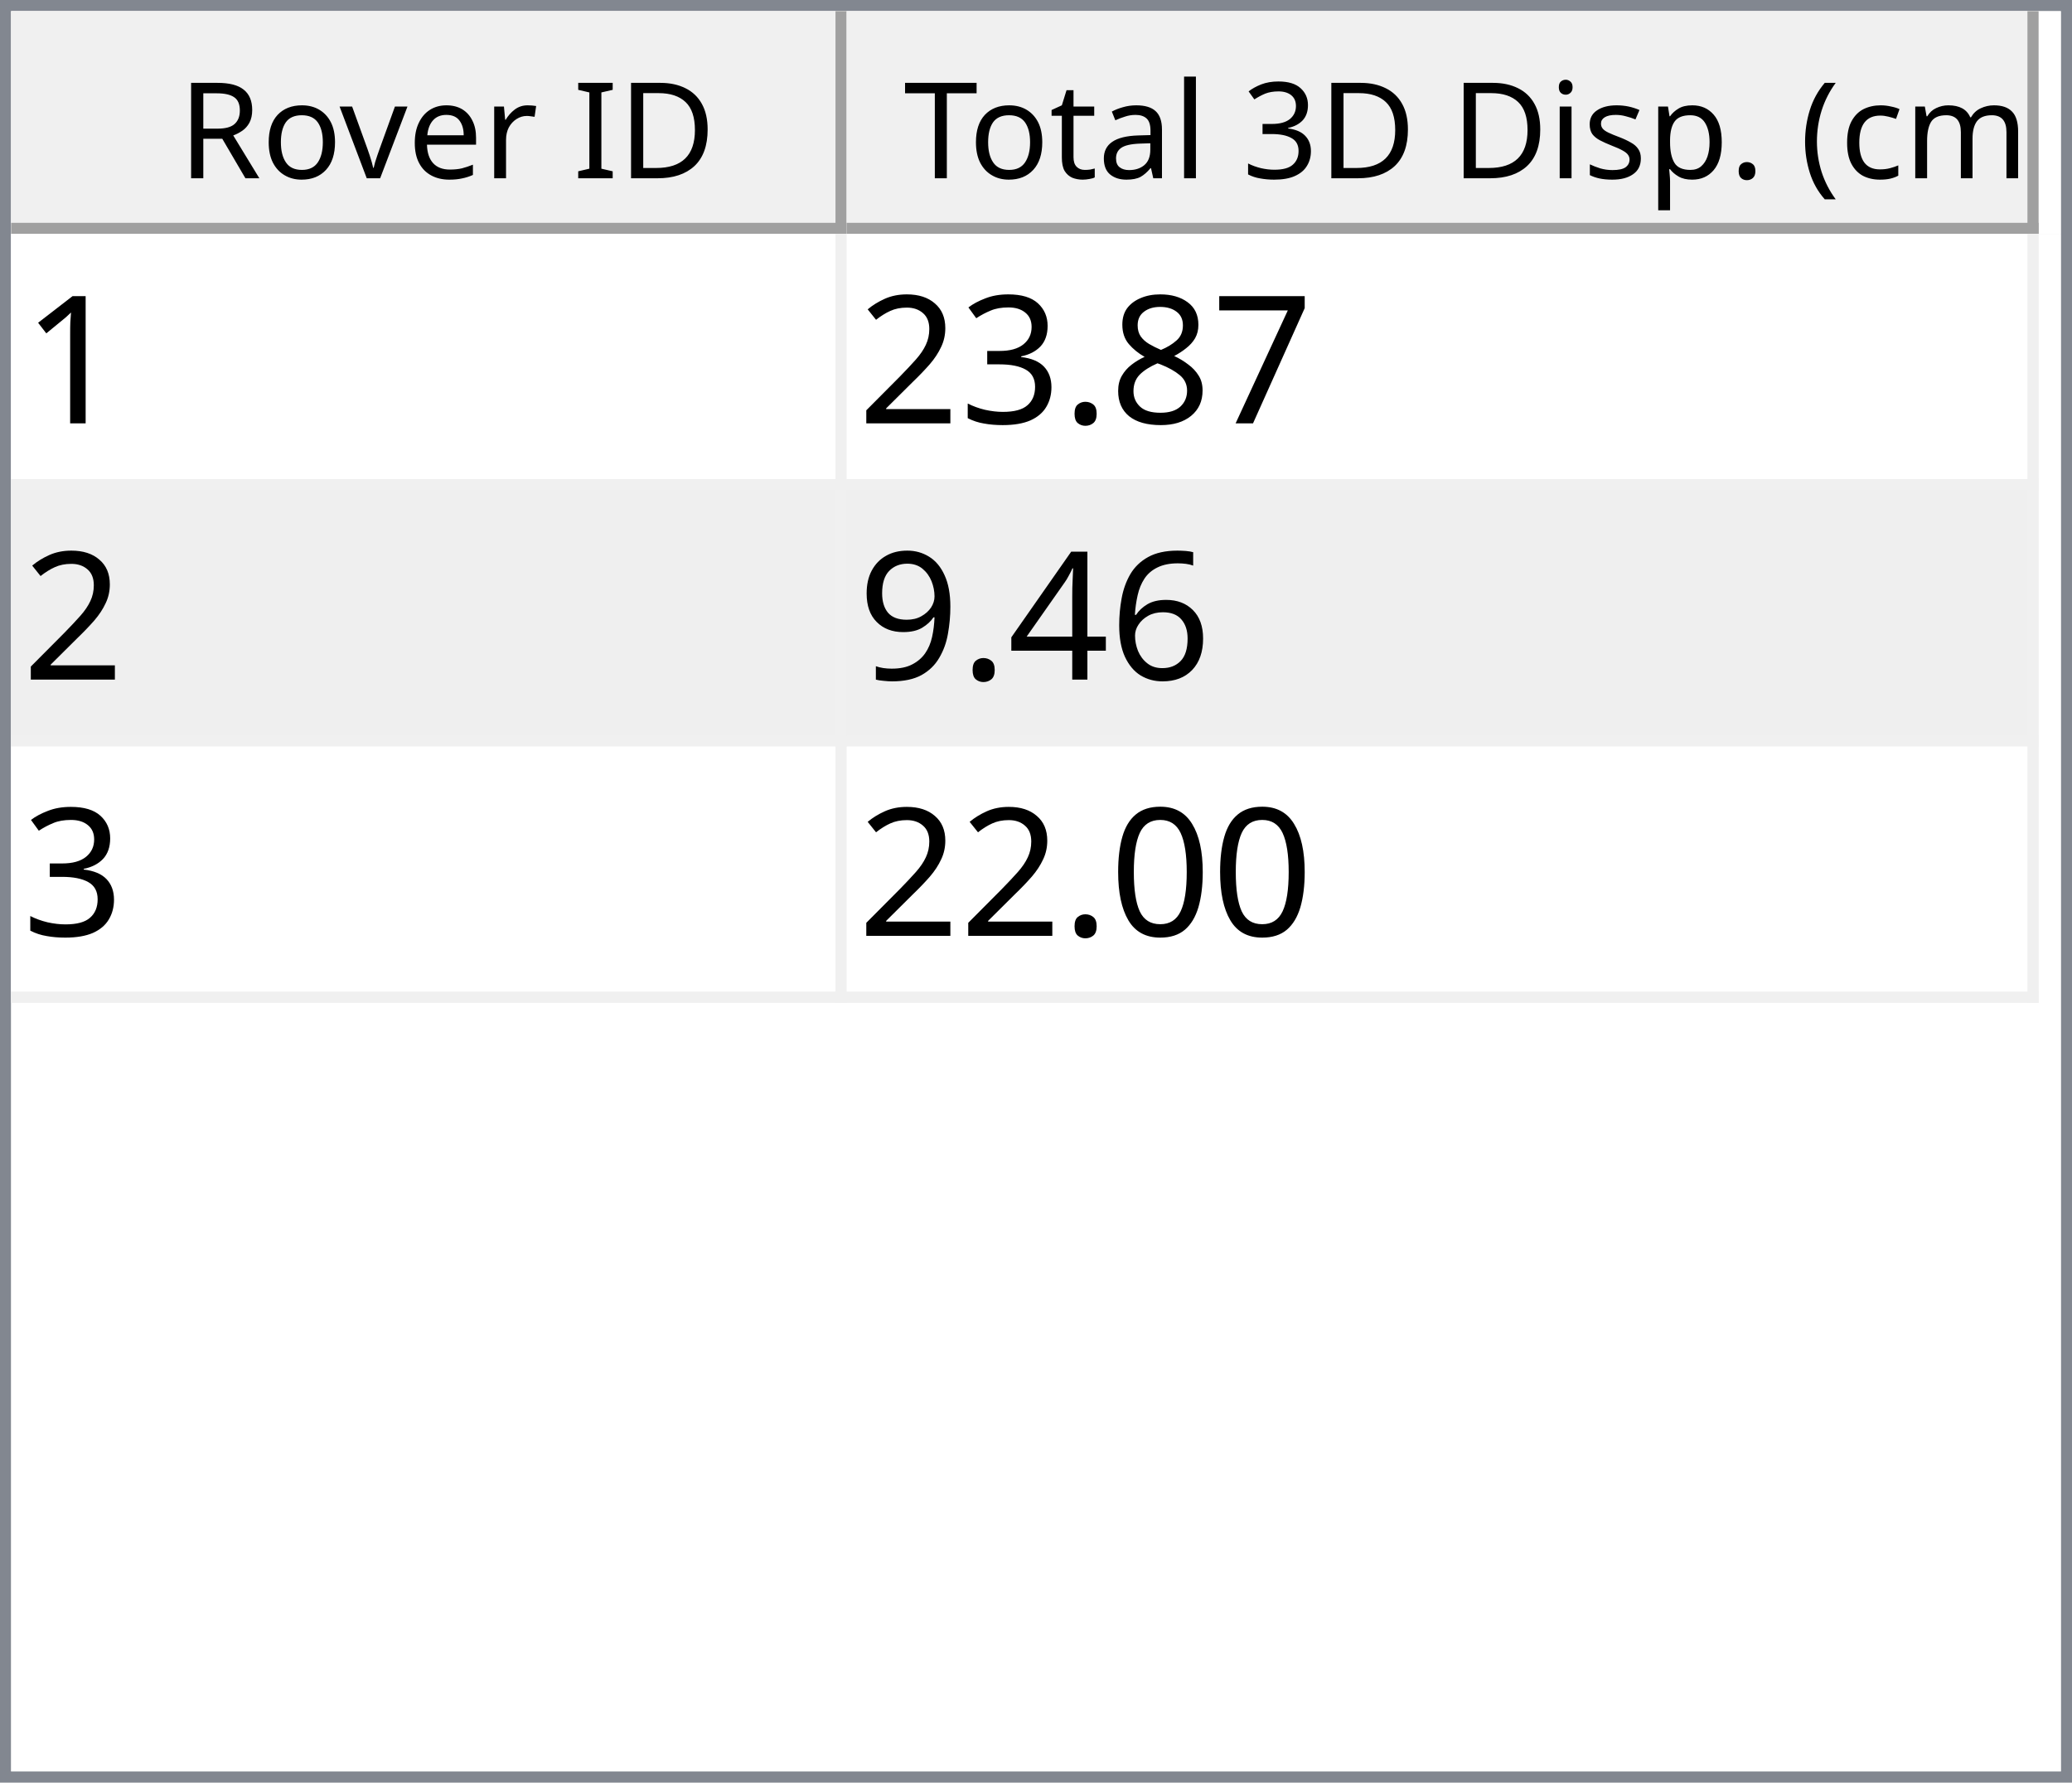
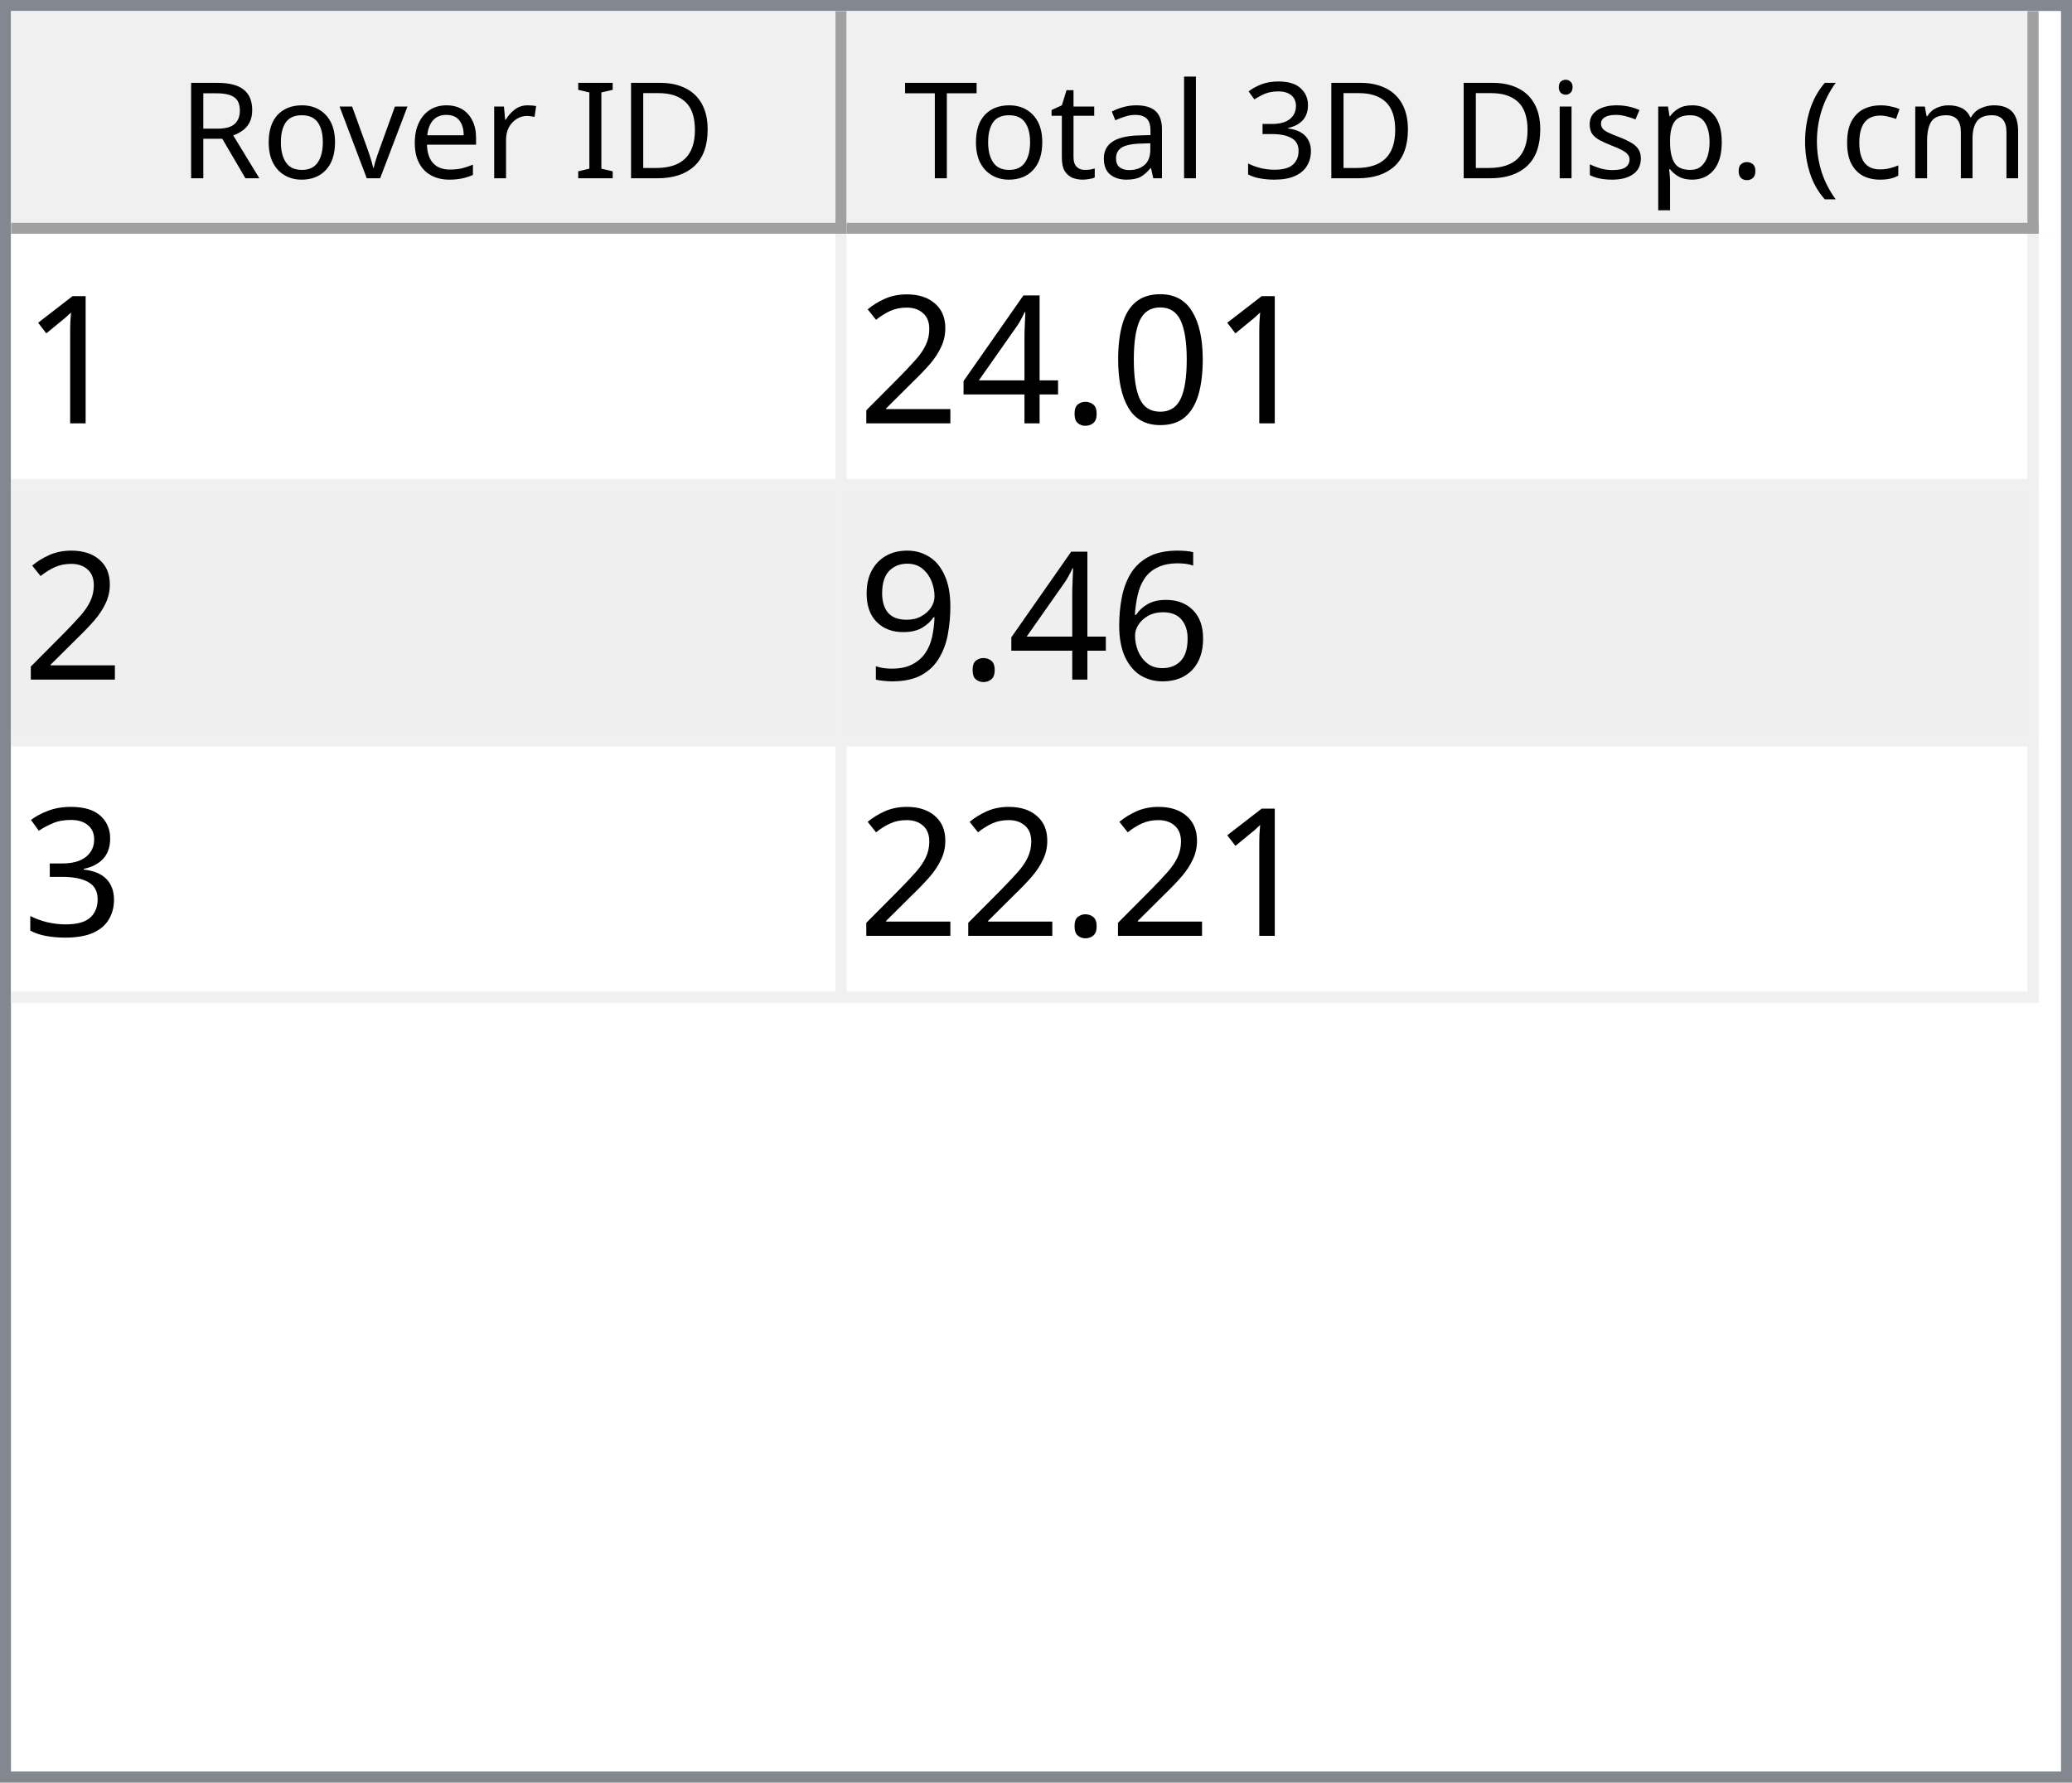
<svg xmlns="http://www.w3.org/2000/svg" style="fill-opacity:1; color-rendering:auto; color-interpolation:auto; text-rendering:auto; stroke:black; stroke-linecap:square; stroke-miterlimit:10; shape-rendering:auto; stroke-opacity:1; fill:black; stroke-dasharray:none; font-weight:normal; stroke-width:1; font-family:'Dialog'; font-style:normal; stroke-linejoin:miter; font-size:12px; stroke-dashoffset:0; image-rendering:auto;" width="186" height="160">
  <defs id="genericDefs" />
  <g>
    <defs id="defs1">
      <clipPath clipPathUnits="userSpaceOnUse" id="clipPath1">
        <path d="M0 0 L186 0 L186 160 L0 160 L0 0 Z" />
      </clipPath>
      <clipPath clipPathUnits="userSpaceOnUse" id="clipPath2">
        <path d="M0 0 L0 160 L186 160 L186 0 Z" />
      </clipPath>
      <clipPath clipPathUnits="userSpaceOnUse" id="clipPath3">
        <path d="M0 0 L0 20 L184 20 L184 0 Z" />
      </clipPath>
      <clipPath clipPathUnits="userSpaceOnUse" id="clipPath4">
        <path d="M0 0 L0 20 L75 20 L75 0 Z" />
      </clipPath>
      <clipPath clipPathUnits="userSpaceOnUse" id="clipPath5">
        <path d="M1 1 L1 19 L74 19 L74 1 Z" />
      </clipPath>
      <clipPath clipPathUnits="userSpaceOnUse" id="clipPath6">
        <path d="M0 0 L0 18 L73 18 L73 0 Z" />
      </clipPath>
      <clipPath clipPathUnits="userSpaceOnUse" id="clipPath7">
        <path d="M-0.5 -0.5 L-0.5 19.5 L74.5 19.5 L74.5 -0.5 Z" />
      </clipPath>
      <clipPath clipPathUnits="userSpaceOnUse" id="clipPath8">
        <path d="M0 0 L0 20 L107 20 L107 0 Z" />
      </clipPath>
      <clipPath clipPathUnits="userSpaceOnUse" id="clipPath9">
        <path d="M1 1 L1 19 L106 19 L106 1 Z" />
      </clipPath>
      <clipPath clipPathUnits="userSpaceOnUse" id="clipPath10">
        <path d="M0 0 L0 18 L105 18 L105 0 Z" />
      </clipPath>
      <clipPath clipPathUnits="userSpaceOnUse" id="clipPath11">
        <path d="M-0.5 -0.5 L-0.5 19.5 L106.5 19.5 L106.5 -0.5 Z" />
      </clipPath>
      <clipPath clipPathUnits="userSpaceOnUse" id="clipPath12">
        <path d="M0 0 L0 138 L184 138 L184 0 Z" />
      </clipPath>
      <clipPath clipPathUnits="userSpaceOnUse" id="clipPath13">
        <path d="M0 0 L0 69 L182 69 L182 0 Z" />
      </clipPath>
      <clipPath clipPathUnits="userSpaceOnUse" id="clipPath14">
        <path d="M-0.5 -0.5 L-0.5 68.5 L181.5 68.5 L181.5 -0.5 Z" />
      </clipPath>
      <clipPath clipPathUnits="userSpaceOnUse" id="clipPath15">
        <path d="M0 0 L0 22 L74 22 L74 0 Z" />
      </clipPath>
      <clipPath clipPathUnits="userSpaceOnUse" id="clipPath16">
        <path d="M0 0 L0 22 L106 22 L106 0 Z" />
      </clipPath>
      <font horiz-adv-x="64.551" id="font1">
        <font-face ascent="107.91" descent="25.098" units-per-em="100" style="font-style:normal; font-family:Segoe UI; font-weight:normal;" />
        <missing-glyph horiz-adv-x="64.551" d="M8.109 0 L8.109 68.266 L56.453 68.266 L56.453 0 L8.109 0 ZM15.328 7.234 L49.219 7.234 L49.219 61.031 L15.328 61.031 L15.328 7.234 Z" />
        <glyph unicode="D" horiz-adv-x="70.117" d="M9.188 0 L9.188 70.016 L28.516 70.016 Q65.531 70.016 65.531 35.891 Q65.531 19.672 55.25 9.836 Q44.969 0 27.734 0 L9.188 0 ZM17.391 62.594 L17.391 7.422 L27.828 7.422 Q41.609 7.422 49.273 14.797 Q56.938 22.172 56.938 35.688 Q56.938 62.594 28.328 62.594 L17.391 62.594 Z" />
        <glyph unicode="I" horiz-adv-x="26.611" d="M17.391 0 L9.188 0 L9.188 70.016 L17.391 70.016 L17.391 0 Z" />
        <glyph unicode=" " horiz-adv-x="27.393" d="" />
        <glyph unicode="r" horiz-adv-x="34.766" d="M34.188 41.891 Q32.078 43.5 28.125 43.5 Q23 43.5 19.555 38.672 Q16.109 33.844 16.109 25.484 L16.109 0 L8.109 0 L8.109 50 L16.109 50 L16.109 39.703 L16.312 39.703 Q18.016 44.969 21.531 47.922 Q25.047 50.875 29.391 50.875 Q32.516 50.875 34.188 50.203 L34.188 41.891 Z" />
        <glyph unicode="e" horiz-adv-x="52.295" d="M48.297 23 L12.984 23 Q13.188 14.656 17.484 10.109 Q21.781 5.562 29.297 5.562 Q37.75 5.562 44.828 11.141 L44.828 3.609 Q38.234 -1.172 27.391 -1.172 Q16.797 -1.172 10.742 5.641 Q4.688 12.453 4.688 24.812 Q4.688 36.469 11.305 43.82 Q17.922 51.172 27.734 51.172 Q37.547 51.172 42.922 44.828 Q48.297 38.484 48.297 27.203 L48.297 23 ZM40.094 29.781 Q40.047 36.719 36.75 40.578 Q33.453 44.438 27.594 44.438 Q21.922 44.438 17.969 40.383 Q14.016 36.328 13.094 29.781 L40.094 29.781 Z" />
        <glyph unicode="v" horiz-adv-x="47.9" d="M47.406 50 L27.484 0 L19.625 0 L0.688 50 L9.469 50 L22.172 13.672 Q23.578 9.672 23.922 6.688 L24.125 6.688 Q24.609 10.453 25.688 13.484 L38.969 50 L47.406 50 Z" />
        <glyph unicode="o" horiz-adv-x="58.594" d="M29 -1.172 Q17.922 -1.172 11.305 5.836 Q4.688 12.844 4.688 24.422 Q4.688 37.016 11.57 44.094 Q18.453 51.172 30.172 51.172 Q41.359 51.172 47.633 44.289 Q53.906 37.406 53.906 25.203 Q53.906 13.234 47.141 6.031 Q40.375 -1.172 29 -1.172 ZM29.594 44.438 Q21.875 44.438 17.383 39.188 Q12.891 33.938 12.891 24.703 Q12.891 15.828 17.43 10.695 Q21.969 5.562 29.594 5.562 Q37.359 5.562 41.531 10.594 Q45.703 15.625 45.703 24.906 Q45.703 34.281 41.531 39.359 Q37.359 44.438 29.594 44.438 Z" />
        <glyph unicode="R" horiz-adv-x="59.814" d="M59.375 0 L49.609 0 L37.891 19.625 Q36.281 22.359 34.766 24.289 Q33.25 26.219 31.664 27.438 Q30.078 28.656 28.25 29.219 Q26.422 29.781 24.125 29.781 L17.391 29.781 L17.391 0 L9.188 0 L9.188 70.016 L30.078 70.016 Q34.672 70.016 38.555 68.867 Q42.438 67.719 45.289 65.375 Q48.141 63.031 49.758 59.547 Q51.375 56.062 51.375 51.375 Q51.375 47.703 50.273 44.656 Q49.172 41.609 47.148 39.211 Q45.125 36.812 42.266 35.133 Q39.406 33.453 35.844 32.516 L35.844 32.328 Q37.594 31.547 38.891 30.547 Q40.188 29.547 41.359 28.18 Q42.531 26.812 43.68 25.078 Q44.828 23.344 46.234 21.047 L59.375 0 ZM17.391 62.594 L17.391 37.203 L28.516 37.203 Q31.594 37.203 34.203 38.133 Q36.812 39.062 38.719 40.797 Q40.625 42.531 41.703 45.047 Q42.781 47.562 42.781 50.688 Q42.781 56.297 39.141 59.445 Q35.5 62.594 28.609 62.594 L17.391 62.594 Z" />
        <glyph unicode=")" horiz-adv-x="30.176" d="M8.297 -15.922 L1.172 -15.922 Q16.406 2.344 16.406 26.812 Q16.406 51.469 1.078 70.016 L8.297 70.016 Q23.531 52.156 23.531 26.703 Q23.531 1.375 8.297 -15.922 Z" />
        <glyph unicode="m" horiz-adv-x="86.133" d="M79.109 0 L71.094 0 L71.094 28.719 Q71.094 37.016 68.531 40.727 Q65.969 44.438 59.906 44.438 Q54.781 44.438 51.195 39.75 Q47.609 35.062 47.609 28.516 L47.609 0 L39.594 0 L39.594 29.688 Q39.594 44.438 28.219 44.438 Q22.953 44.438 19.531 40.016 Q16.109 35.594 16.109 28.516 L16.109 0 L8.109 0 L8.109 50 L16.109 50 L16.109 42.094 L16.312 42.094 Q21.625 51.172 31.844 51.172 Q36.969 51.172 40.773 48.312 Q44.578 45.453 46 40.828 Q51.562 51.172 62.594 51.172 Q79.109 51.172 79.109 30.812 L79.109 0 Z" />
        <glyph unicode="c" horiz-adv-x="46.191" d="M42.188 2.297 Q36.422 -1.172 28.516 -1.172 Q17.828 -1.172 11.258 5.789 Q4.688 12.75 4.688 23.828 Q4.688 36.188 11.766 43.68 Q18.844 51.172 30.672 51.172 Q37.25 51.172 42.281 48.734 L42.281 40.531 Q36.719 44.438 30.375 44.438 Q22.703 44.438 17.797 38.945 Q12.891 33.453 12.891 24.516 Q12.891 15.719 17.508 10.641 Q22.125 5.562 29.891 5.562 Q36.422 5.562 42.188 9.906 L42.188 2.297 Z" />
        <glyph unicode="(" horiz-adv-x="30.176" d="M29.109 -15.922 L21.969 -15.922 Q6.844 1.375 6.844 26.703 Q6.844 52.156 21.969 70.016 L29.203 70.016 Q13.875 51.469 13.875 26.812 Q13.875 2.344 29.109 -15.922 Z" />
        <glyph unicode="." horiz-adv-x="21.68" d="M10.891 -1.078 Q8.641 -1.078 7.055 0.539 Q5.469 2.156 5.469 4.391 Q5.469 6.641 7.055 8.273 Q8.641 9.906 10.891 9.906 Q13.188 9.906 14.797 8.273 Q16.406 6.641 16.406 4.391 Q16.406 2.156 14.797 0.539 Q13.188 -1.078 10.891 -1.078 Z" />
        <glyph unicode="p" horiz-adv-x="58.789" d="M16.312 7.234 L16.109 7.234 L16.109 -23 L8.109 -23 L8.109 50 L16.109 50 L16.109 41.219 L16.312 41.219 Q22.219 51.172 33.594 51.172 Q43.266 51.172 48.688 44.461 Q54.109 37.75 54.109 26.469 Q54.109 13.922 48 6.375 Q41.891 -1.172 31.297 -1.172 Q21.578 -1.172 16.312 7.234 ZM16.109 27.391 L16.109 20.406 Q16.109 14.203 20.141 9.883 Q24.172 5.562 30.375 5.562 Q37.641 5.562 41.773 11.133 Q45.906 16.703 45.906 26.609 Q45.906 34.969 42.047 39.703 Q38.188 44.438 31.594 44.438 Q24.609 44.438 20.359 39.578 Q16.109 34.719 16.109 27.391 Z" />
        <glyph unicode="s" horiz-adv-x="42.432" d="M5.078 1.812 L5.078 10.406 Q11.625 5.562 19.484 5.562 Q30.031 5.562 30.031 12.594 Q30.031 14.594 29.125 15.992 Q28.219 17.391 26.68 18.461 Q25.141 19.531 23.07 20.383 Q21 21.234 18.609 22.172 Q15.281 23.484 12.766 24.828 Q10.25 26.172 8.57 27.859 Q6.891 29.547 6.031 31.695 Q5.172 33.844 5.172 36.719 Q5.172 40.234 6.789 42.945 Q8.406 45.656 11.086 47.484 Q13.766 49.312 17.211 50.242 Q20.656 51.172 24.312 51.172 Q30.812 51.172 35.938 48.922 L35.938 40.828 Q30.422 44.438 23.25 44.438 Q21 44.438 19.195 43.922 Q17.391 43.406 16.094 42.477 Q14.797 41.547 14.086 40.258 Q13.375 38.969 13.375 37.406 Q13.375 35.453 14.086 34.133 Q14.797 32.812 16.164 31.789 Q17.531 30.766 19.484 29.938 Q21.438 29.109 23.922 28.125 Q27.25 26.859 29.883 25.516 Q32.516 24.172 34.375 22.484 Q36.234 20.797 37.234 18.602 Q38.234 16.406 38.234 13.375 Q38.234 9.672 36.602 6.938 Q34.969 4.203 32.234 2.398 Q29.5 0.594 25.93 -0.289 Q22.359 -1.172 18.453 -1.172 Q10.75 -1.172 5.078 1.812 Z" />
        <glyph unicode="i" horiz-adv-x="24.219" d="M12.203 62.703 Q10.062 62.703 8.547 64.164 Q7.031 65.625 7.031 67.875 Q7.031 70.125 8.547 71.609 Q10.062 73.094 12.203 73.094 Q14.406 73.094 15.945 71.609 Q17.484 70.125 17.484 67.875 Q17.484 65.719 15.945 64.211 Q14.406 62.703 12.203 62.703 ZM16.109 0 L8.109 0 L8.109 50 L16.109 50 L16.109 0 Z" />
        <glyph unicode="3" horiz-adv-x="53.906" d="M46.531 19.828 Q46.531 15.094 44.75 11.211 Q42.969 7.328 39.719 4.57 Q36.469 1.812 31.93 0.297 Q27.391 -1.219 21.922 -1.219 Q11.922 -1.219 6 2.594 L6 11.188 Q13.094 5.609 22.219 5.609 Q25.875 5.609 28.828 6.539 Q31.781 7.469 33.906 9.227 Q36.031 10.984 37.18 13.477 Q38.328 15.969 38.328 19.094 Q38.328 32.812 18.797 32.812 L12.984 32.812 L12.984 39.594 L18.5 39.594 Q35.797 39.594 35.797 52.484 Q35.797 64.406 22.609 64.406 Q15.188 64.406 8.688 59.422 L8.688 67.188 Q15.375 71.188 24.609 71.188 Q29 71.188 32.57 69.969 Q36.141 68.75 38.68 66.555 Q41.219 64.359 42.609 61.281 Q44 58.203 44 54.5 Q44 40.672 30.031 36.719 L30.031 36.531 Q33.594 36.141 36.625 34.797 Q39.656 33.453 41.852 31.305 Q44.047 29.156 45.289 26.25 Q46.531 23.344 46.531 19.828 Z" />
        <glyph unicode="l" horiz-adv-x="24.219" d="M16.109 0 L8.109 0 L8.109 74.031 L16.109 74.031 L16.109 0 Z" />
        <glyph unicode="a" horiz-adv-x="50.879" d="M43.891 0 L35.891 0 L35.891 7.812 L35.688 7.812 Q30.469 -1.172 20.312 -1.172 Q12.844 -1.172 8.617 2.781 Q4.391 6.734 4.391 13.281 Q4.391 27.297 20.906 29.594 L35.891 31.688 Q35.891 44.438 25.594 44.438 Q16.547 44.438 9.281 38.281 L9.281 46.484 Q16.656 51.172 26.266 51.172 Q43.891 51.172 43.891 32.516 L43.891 0 ZM35.891 25.297 L23.828 23.641 Q18.266 22.859 15.43 20.875 Q12.594 18.891 12.594 13.875 Q12.594 10.203 15.211 7.883 Q17.828 5.562 22.172 5.562 Q28.125 5.562 32.008 9.742 Q35.891 13.922 35.891 20.312 L35.891 25.297 Z" />
        <glyph unicode="t" horiz-adv-x="33.887" d="M31.297 0.484 Q28.469 -1.078 23.828 -1.078 Q10.688 -1.078 10.688 13.578 L10.688 43.172 L2.094 43.172 L2.094 50 L10.688 50 L10.688 62.203 L18.703 64.797 L18.703 50 L31.297 50 L31.297 43.172 L18.703 43.172 L18.703 14.984 Q18.703 9.969 20.414 7.82 Q22.125 5.672 26.078 5.672 Q29.109 5.672 31.297 7.328 L31.297 0.484 Z" />
        <glyph unicode="T" horiz-adv-x="52.393" d="M50.594 62.594 L30.375 62.594 L30.375 0 L22.172 0 L22.172 62.594 L2 62.594 L2 70.016 L50.594 70.016 L50.594 62.594 Z" />
      </font>
      <font horiz-adv-x="75.0" id="font2">
        <font-face ascent="100.537" descent="21.973" units-per-em="100" style="font-style:normal; font-family:sans-serif; font-weight:normal;" />
        <missing-glyph horiz-adv-x="75.0" d="M12.5 0 L12.5 62.5 L62.5 62.5 L62.5 0 L12.5 0 ZM14.062 1.562 L60.938 1.562 L60.938 60.938 L14.062 60.938 L14.062 1.562 Z" />
        <glyph unicode="1" horiz-adv-x="55.615" d="M37.25 0 L28.469 0 L28.469 56 Q25.297 52.984 20.141 49.953 Q14.984 46.922 10.891 45.406 L10.891 53.906 Q18.266 57.375 23.781 62.305 Q29.297 67.234 31.594 71.875 L37.25 71.875 L37.25 0 Z" />
-         <glyph unicode="7" horiz-adv-x="55.615" d="M4.734 62.203 L4.734 70.656 L51.078 70.656 L51.078 63.812 Q44.234 56.547 37.523 44.484 Q30.812 32.422 27.156 19.672 Q24.516 10.688 23.781 0 L14.75 0 Q14.891 8.453 18.062 20.414 Q21.234 32.375 27.172 43.484 Q33.109 54.594 39.797 62.203 L4.734 62.203 Z" />
-         <glyph unicode="8" horiz-adv-x="55.615" d="M17.672 38.812 Q12.203 40.828 9.57 44.539 Q6.938 48.25 6.938 53.422 Q6.938 61.234 12.555 66.555 Q18.172 71.875 27.484 71.875 Q36.859 71.875 42.578 66.43 Q48.297 60.984 48.297 53.172 Q48.297 48.188 45.68 44.508 Q43.062 40.828 37.75 38.812 Q44.344 36.672 47.781 31.883 Q51.219 27.094 51.219 20.453 Q51.219 11.281 44.727 5.031 Q38.234 -1.219 27.641 -1.219 Q17.047 -1.219 10.547 5.055 Q4.047 11.328 4.047 20.703 Q4.047 27.688 7.594 32.398 Q11.141 37.109 17.672 38.812 ZM15.922 53.719 Q15.922 48.641 19.195 45.414 Q22.469 42.188 27.688 42.188 Q32.766 42.188 36.016 45.383 Q39.266 48.578 39.266 53.219 Q39.266 58.062 35.914 61.359 Q32.562 64.656 27.594 64.656 Q22.562 64.656 19.242 61.43 Q15.922 58.203 15.922 53.719 ZM13.094 20.656 Q13.094 16.891 14.875 13.375 Q16.656 9.859 20.172 7.93 Q23.688 6 27.734 6 Q34.031 6 38.133 10.055 Q42.234 14.109 42.234 20.359 Q42.234 26.703 38.016 30.859 Q33.797 35.016 27.438 35.016 Q21.234 35.016 17.164 30.914 Q13.094 26.812 13.094 20.656 Z" />
+         <glyph unicode="0" horiz-adv-x="55.615" d="M4.156 35.297 Q4.156 48 6.766 55.742 Q9.375 63.484 14.523 67.68 Q19.672 71.875 27.484 71.875 Q33.25 71.875 37.594 69.555 Q41.938 67.234 44.773 62.867 Q47.609 58.5 49.219 52.227 Q50.828 45.953 50.828 35.297 Q50.828 22.703 48.242 14.969 Q45.656 7.234 40.508 3.008 Q35.359 -1.219 27.484 -1.219 Q17.141 -1.219 11.234 6.203 Q4.156 15.141 4.156 35.297 ZM13.188 35.297 Q13.188 17.672 17.312 11.836 Q21.438 6 27.484 6 Q33.547 6 37.672 11.859 Q41.797 17.719 41.797 35.297 Q41.797 52.984 37.672 58.789 Q33.547 64.594 27.391 64.594 Q21.344 64.594 17.719 59.469 Q13.188 52.938 13.188 35.297 Z" />
        <glyph unicode="." horiz-adv-x="27.783" d="M9.078 0 L9.078 10.016 L19.094 10.016 L19.094 0 L9.078 0 Z" />
-         <glyph unicode="3" horiz-adv-x="55.615" d="M4.203 18.891 L12.984 20.062 Q14.5 12.594 18.141 9.297 Q21.781 6 27 6 Q33.203 6 37.477 10.297 Q41.75 14.594 41.75 20.953 Q41.75 27 37.797 30.93 Q33.844 34.859 27.734 34.859 Q25.25 34.859 21.531 33.891 L22.516 41.609 Q23.391 41.5 23.922 41.5 Q29.547 41.5 34.039 44.43 Q38.531 47.359 38.531 53.469 Q38.531 58.297 35.258 61.477 Q31.984 64.656 26.812 64.656 Q21.688 64.656 18.266 61.43 Q14.844 58.203 13.875 51.766 L5.078 53.328 Q6.688 62.156 12.398 67.016 Q18.109 71.875 26.609 71.875 Q32.469 71.875 37.398 69.359 Q42.328 66.844 44.945 62.5 Q47.562 58.156 47.562 53.266 Q47.562 48.641 45.07 44.828 Q42.578 41.016 37.703 38.766 Q44.047 37.312 47.562 32.695 Q51.078 28.078 51.078 21.141 Q51.078 11.766 44.242 5.25 Q37.406 -1.266 26.953 -1.266 Q17.531 -1.266 11.305 4.352 Q5.078 9.969 4.203 18.891 Z" />
+         <glyph unicode="4" horiz-adv-x="55.615" d="M32.328 0 L32.328 17.141 L1.266 17.141 L1.266 25.203 L33.938 71.578 L41.109 71.578 L41.109 25.203 L50.781 25.203 L50.781 17.141 L41.109 17.141 L41.109 0 L32.328 0 ZM32.328 25.203 L32.328 57.469 L9.906 25.203 L32.328 25.203 Z" />
        <glyph unicode="2" horiz-adv-x="55.615" d="M50.344 8.453 L50.344 0 L3.031 0 Q2.938 3.172 4.047 6.109 Q5.859 10.938 9.836 15.625 Q13.812 20.312 21.344 26.469 Q33.016 36.031 37.117 41.625 Q41.219 47.219 41.219 52.203 Q41.219 57.422 37.477 61.008 Q33.734 64.594 27.734 64.594 Q21.391 64.594 17.578 60.789 Q13.766 56.984 13.719 50.25 L4.688 51.172 Q5.609 61.281 11.664 66.578 Q17.719 71.875 27.938 71.875 Q38.234 71.875 44.242 66.164 Q50.25 60.453 50.25 52 Q50.25 47.703 48.492 43.555 Q46.734 39.406 42.656 34.812 Q38.578 30.219 29.109 22.219 Q21.188 15.578 18.945 13.211 Q16.703 10.844 15.234 8.453 L50.344 8.453 Z" />
        <glyph unicode="6" horiz-adv-x="55.615" d="M49.75 54.047 L41.016 53.375 Q39.844 58.547 37.703 60.891 Q34.125 64.656 28.906 64.656 Q24.703 64.656 21.531 62.312 Q17.391 59.281 14.992 53.469 Q12.594 47.656 12.5 36.922 Q15.672 41.75 20.266 44.094 Q24.859 46.438 29.891 46.438 Q38.672 46.438 44.852 39.969 Q51.031 33.5 51.031 23.25 Q51.031 16.5 48.125 10.719 Q45.219 4.938 40.141 1.859 Q35.062 -1.219 28.609 -1.219 Q17.625 -1.219 10.695 6.859 Q3.766 14.938 3.766 33.5 Q3.766 54.25 11.422 63.672 Q18.109 71.875 29.438 71.875 Q37.891 71.875 43.289 67.141 Q48.688 62.406 49.75 54.047 ZM13.875 23.188 Q13.875 18.656 15.797 14.508 Q17.719 10.359 21.188 8.18 Q24.656 6 28.469 6 Q34.031 6 38.039 10.492 Q42.047 14.984 42.047 22.703 Q42.047 30.125 38.086 34.398 Q34.125 38.672 28.125 38.672 Q22.172 38.672 18.023 34.398 Q13.875 30.125 13.875 23.188 Z" />
-         <glyph unicode="4" horiz-adv-x="55.615" d="M32.328 0 L32.328 17.141 L1.266 17.141 L1.266 25.203 L33.938 71.578 L41.109 71.578 L41.109 25.203 L50.781 25.203 L50.781 17.141 L41.109 17.141 L41.109 0 L32.328 0 ZM32.328 25.203 L32.328 57.469 L9.906 25.203 L32.328 25.203 Z" />
        <glyph unicode="9" horiz-adv-x="55.615" d="M5.469 16.547 L13.922 17.328 Q14.984 11.375 18.016 8.688 Q21.047 6 25.781 6 Q29.828 6 32.883 7.859 Q35.938 9.719 37.891 12.82 Q39.844 15.922 41.164 21.195 Q42.484 26.469 42.484 31.938 Q42.484 32.516 42.438 33.688 Q39.797 29.5 35.234 26.883 Q30.672 24.266 25.344 24.266 Q16.453 24.266 10.305 30.711 Q4.156 37.156 4.156 47.703 Q4.156 58.594 10.578 65.234 Q17 71.875 26.656 71.875 Q33.641 71.875 39.43 68.117 Q45.219 64.359 48.219 57.398 Q51.219 50.438 51.219 37.25 Q51.219 23.531 48.242 15.406 Q45.266 7.281 39.383 3.031 Q33.5 -1.219 25.594 -1.219 Q17.188 -1.219 11.867 3.445 Q6.547 8.109 5.469 16.547 ZM41.453 48.141 Q41.453 55.719 37.43 60.156 Q33.406 64.594 27.734 64.594 Q21.875 64.594 17.531 59.812 Q13.188 55.031 13.188 47.406 Q13.188 40.578 17.312 36.305 Q21.438 32.031 27.484 32.031 Q33.594 32.031 37.523 36.305 Q41.453 40.578 41.453 48.141 Z" />
-         <glyph unicode="0" horiz-adv-x="55.615" d="M4.156 35.297 Q4.156 48 6.766 55.742 Q9.375 63.484 14.523 67.68 Q19.672 71.875 27.484 71.875 Q33.25 71.875 37.594 69.555 Q41.938 67.234 44.773 62.867 Q47.609 58.5 49.219 52.227 Q50.828 45.953 50.828 35.297 Q50.828 22.703 48.242 14.969 Q45.656 7.234 40.508 3.008 Q35.359 -1.219 27.484 -1.219 Q17.141 -1.219 11.234 6.203 Q4.156 15.141 4.156 35.297 ZM13.188 35.297 Q13.188 17.672 17.312 11.836 Q21.438 6 27.484 6 Q33.547 6 37.672 11.859 Q41.797 17.719 41.797 35.297 Q41.797 52.984 37.672 58.789 Q33.547 64.594 27.391 64.594 Q21.344 64.594 17.719 59.469 Q13.188 52.938 13.188 35.297 Z" />
+         <glyph unicode="3" horiz-adv-x="55.615" d="M4.203 18.891 L12.984 20.062 Q14.5 12.594 18.141 9.297 Q21.781 6 27 6 Q33.203 6 37.477 10.297 Q41.75 14.594 41.75 20.953 Q41.75 27 37.797 30.93 Q33.844 34.859 27.734 34.859 Q25.25 34.859 21.531 33.891 L22.516 41.609 Q23.391 41.5 23.922 41.5 Q29.547 41.5 34.039 44.43 Q38.531 47.359 38.531 53.469 Q38.531 58.297 35.258 61.477 Q31.984 64.656 26.812 64.656 Q21.688 64.656 18.266 61.43 Q14.844 58.203 13.875 51.766 L5.078 53.328 Q6.688 62.156 12.398 67.016 Q18.109 71.875 26.609 71.875 Q32.469 71.875 37.398 69.359 Q42.328 66.844 44.945 62.5 Q47.562 58.156 47.562 53.266 Q47.562 48.641 45.07 44.828 Q42.578 41.016 37.703 38.766 Q44.047 37.312 47.562 32.695 Q51.078 28.078 51.078 21.141 Q51.078 11.766 44.242 5.25 Q37.406 -1.266 26.953 -1.266 Q17.531 -1.266 11.305 4.352 Q5.078 9.969 4.203 18.891 Z" />
      </font>
    </defs>
    <g style="fill:white; stroke:white;">
      <rect x="0" y="0" width="186" style="clip-path:url(#clipPath1); stroke:none;" height="160" />
    </g>
    <g style="fill:white; text-rendering:optimizeSpeed; color-rendering:optimizeSpeed; image-rendering:optimizeSpeed; shape-rendering:crispEdges; stroke:white; color-interpolation:sRGB;">
      <rect x="0" width="186" height="160" y="0" style="stroke:none;" />
      <path style="stroke:none;" d="M0 160 L186 160 L186 0 L0 0 Z" />
    </g>
    <g style="fill:rgb(240,240,240); font-family:'Segoe UI'; stroke:rgb(240,240,240);">
      <rect x="0" y="0" width="186" style="clip-path:url(#clipPath2); stroke:none;" height="160" />
    </g>
    <g style="fill:rgb(130,135,144); font-family:'Segoe UI'; stroke:rgb(130,135,144);">
      <path d="M0 0 L186 0 L186 160 L0 160 L0 0 ZM1 1 L185 1 L185 159 L1 159 L1 1 Z" style="fill-rule:evenodd; clip-path:url(#clipPath2); stroke:none;" />
    </g>
    <g style="fill:white; font-family:'Segoe UI'; stroke:white;" transform="translate(1,1)">
      <rect x="0" y="0" width="184" style="clip-path:url(#clipPath3); stroke:none;" height="20" />
    </g>
    <g style="fill:rgb(240,240,240); font-family:'Segoe UI'; stroke:rgb(240,240,240);" transform="translate(1,1)">
      <rect x="0" y="0" width="75" style="clip-path:url(#clipPath4); stroke:none;" height="20" />
    </g>
    <g style="font-family:'Segoe UI';" transform="translate(2,2)">
      <text x="14" xml:space="preserve" y="14" style="clip-path:url(#clipPath6); stroke:none;">Rover ID</text>
    </g>
    <g style="fill:rgb(160,160,160); font-family:'Segoe UI'; stroke:rgb(160,160,160); stroke-linejoin:bevel;" transform="translate(1.5,1.5)">
      <line x1="74" x2="74" y1="0" style="fill:none; clip-path:url(#clipPath7);" y2="19" />
    </g>
    <g style="fill:rgb(160,160,160); font-family:'Segoe UI'; stroke:rgb(160,160,160); stroke-linejoin:bevel;" transform="matrix(1,0,0,1,1,1) translate(0.5,0.5)">
      <line x1="0" x2="74" y1="19" style="fill:none; clip-path:url(#clipPath7);" y2="19" />
    </g>
    <g style="fill:rgb(240,240,240); font-family:'Segoe UI'; stroke:rgb(240,240,240);" transform="translate(76,1)">
      <rect x="0" y="0" width="107" style="clip-path:url(#clipPath8); stroke:none;" height="20" />
    </g>
    <g style="font-family:'Segoe UI';" transform="translate(77,2)">
      <text x="1" xml:space="preserve" y="14" style="clip-path:url(#clipPath10); stroke:none;"> Total 3D Disp. (cm)</text>
    </g>
    <g style="fill:rgb(160,160,160); font-family:'Segoe UI'; stroke:rgb(160,160,160); stroke-linejoin:bevel;" transform="translate(76.5,1.5)">
      <line x1="106" x2="106" y1="0" style="fill:none; clip-path:url(#clipPath11);" y2="19" />
    </g>
    <g style="fill:rgb(160,160,160); font-family:'Segoe UI'; stroke:rgb(160,160,160); stroke-linejoin:bevel;" transform="matrix(1,0,0,1,76,1) translate(0.5,0.5)">
      <line x1="0" x2="106" y1="19" style="fill:none; clip-path:url(#clipPath11);" y2="19" />
    </g>
    <g style="fill:white; font-family:'Segoe UI'; stroke:white;" transform="translate(1,21)">
      <rect x="0" y="0" width="184" style="clip-path:url(#clipPath12); stroke:none;" height="138" />
    </g>
    <g style="fill:rgb(240,240,240); font-size:16px; font-family:sans-serif; stroke:rgb(240,240,240);" transform="translate(1,21)">
      <rect x="0" y="0" width="182" style="clip-path:url(#clipPath13); stroke:none;" height="69" />
      <line transform="translate(0.5,0.5)" x1="0" x2="181" y1="22" style="clip-path:url(#clipPath14); fill:none; stroke-linejoin:bevel;" y2="22" />
    </g>
    <g transform="matrix(1,0,0,1,1,21) translate(0.5,0.5)" style="fill:rgb(240,240,240); font-size:16px; font-family:sans-serif; stroke:rgb(240,240,240); stroke-linejoin:bevel;">
      <line x1="0" x2="181" y1="45" style="fill:none; clip-path:url(#clipPath14);" y2="45" />
    </g>
    <g transform="matrix(1,0,0,1,1,21) translate(0.5,0.5)" style="fill:rgb(240,240,240); font-size:16px; font-family:sans-serif; stroke:rgb(240,240,240); stroke-linejoin:bevel;">
      <line x1="0" x2="181" y1="68" style="fill:none; clip-path:url(#clipPath14);" y2="68" />
    </g>
    <g transform="matrix(1,0,0,1,1,21) translate(0.5,0.5)" style="fill:rgb(240,240,240); font-size:16px; font-family:sans-serif; stroke:rgb(240,240,240); stroke-linejoin:bevel;">
      <line x1="74" x2="74" y1="0" style="fill:none; clip-path:url(#clipPath14);" y2="68" />
    </g>
    <g transform="matrix(1,0,0,1,1,21) translate(0.5,0.5)" style="fill:rgb(240,240,240); font-size:16px; font-family:sans-serif; stroke:rgb(240,240,240); stroke-linejoin:bevel;">
      <line x1="181" x2="181" y1="0" style="fill:none; clip-path:url(#clipPath14);" y2="68" />
    </g>
    <g style="fill:white; font-size:16px; font-family:sans-serif; stroke:white;" transform="matrix(1,0,0,1,1,21)">
      <rect x="0" y="0" width="74" style="clip-path:url(#clipPath15); stroke:none;" height="22" />
      <text x="1" y="17" style="fill:black; clip-path:url(#clipPath15); stroke:none;" xml:space="preserve">1</text>
    </g>
    <g style="fill:white; font-size:16px; font-family:sans-serif; stroke:white;" transform="matrix(1,0,0,1,1,21) translate(75,0)">
      <rect x="0" y="0" width="106" style="clip-path:url(#clipPath16); stroke:none;" height="22" />
-       <text x="1" y="17" style="fill:black; clip-path:url(#clipPath16); stroke:none;" xml:space="preserve">23.87</text>
+       <text x="1" y="17" style="fill:black; clip-path:url(#clipPath16); stroke:none;" xml:space="preserve">24.01</text>
    </g>
    <g style="fill:rgb(239,239,239); font-size:16px; font-family:sans-serif; stroke:rgb(239,239,239);" transform="matrix(1,0,0,1,1,21) translate(0,23)">
      <rect x="0" y="0" width="74" style="clip-path:url(#clipPath15); stroke:none;" height="22" />
      <text x="1" y="17" style="fill:black; clip-path:url(#clipPath15); stroke:none;" xml:space="preserve">2</text>
    </g>
    <g style="fill:rgb(239,239,239); font-size:16px; font-family:sans-serif; stroke:rgb(239,239,239);" transform="matrix(1,0,0,1,1,21) translate(75,23)">
      <rect x="0" y="0" width="106" style="clip-path:url(#clipPath16); stroke:none;" height="22" />
      <text x="1" y="17" style="fill:black; clip-path:url(#clipPath16); stroke:none;" xml:space="preserve">9.46</text>
    </g>
    <g style="fill:white; font-size:16px; font-family:sans-serif; stroke:white;" transform="matrix(1,0,0,1,1,21) translate(0,46)">
      <rect x="0" y="0" width="74" style="clip-path:url(#clipPath15); stroke:none;" height="22" />
      <text x="1" y="17" style="fill:black; clip-path:url(#clipPath15); stroke:none;" xml:space="preserve">3</text>
    </g>
    <g style="fill:white; font-size:16px; font-family:sans-serif; stroke:white;" transform="matrix(1,0,0,1,1,21) translate(75,46)">
      <rect x="0" y="0" width="106" style="clip-path:url(#clipPath16); stroke:none;" height="22" />
-       <text x="1" y="17" style="fill:black; clip-path:url(#clipPath16); stroke:none;" xml:space="preserve">22.00</text>
+       <text x="1" y="17" style="fill:black; clip-path:url(#clipPath16); stroke:none;" xml:space="preserve">22.21</text>
    </g>
  </g>
</svg>
